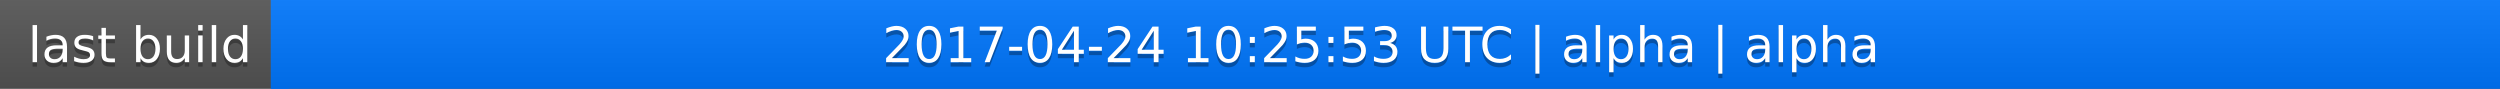
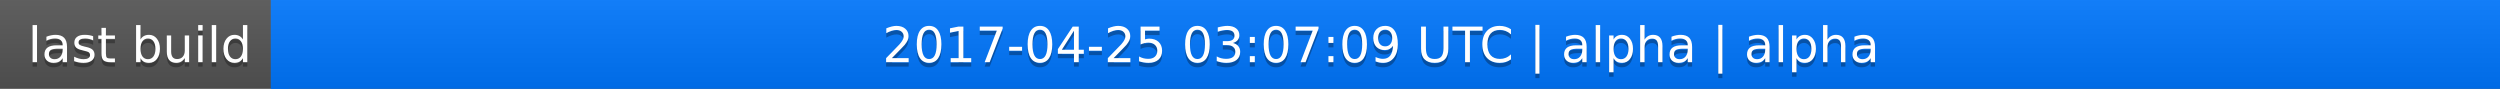
<svg xmlns="http://www.w3.org/2000/svg" width="563" height="20">
  <linearGradient id="a" x2="0" y2="100%">
    <stop offset="0" stop-color="#bbb" stop-opacity=".1" />
    <stop offset="1" stop-opacity=".1" />
  </linearGradient>
  <rect rx="0" width="563" height="20" fill="#555" />
  <rect rx="0" x="61" width="502" height="20" fill="#07f" />
  <path fill="#07f" d="M61 0h4v20h-4z" />
  <rect rx="0" width="563" height="20" fill="url(#a)" />
  <g fill="#fff" text-anchor="middle" font-family="DejaVu Sans,Verdana,Geneva,sans-serif" font-size="11">
    <text x="31.5" y="15" fill="#010101" fill-opacity=".3">last build</text>
    <text x="31.5" y="14">last build</text>
-     <text x="311" y="15" fill="#010101" fill-opacity=".3">2017-04-24 10:25:53 UTC | alpha | alpha</text>
-     <text x="311" y="14">2017-04-24 10:25:53 UTC | alpha | alpha</text>
+     <text x="311" y="15" fill="#010101" fill-opacity=".3">2017-04-25 03:07:09 UTC | alpha | alpha</text>
+     <text x="311" y="14">2017-04-25 03:07:09 UTC | alpha | alpha</text>
  </g>
</svg>
